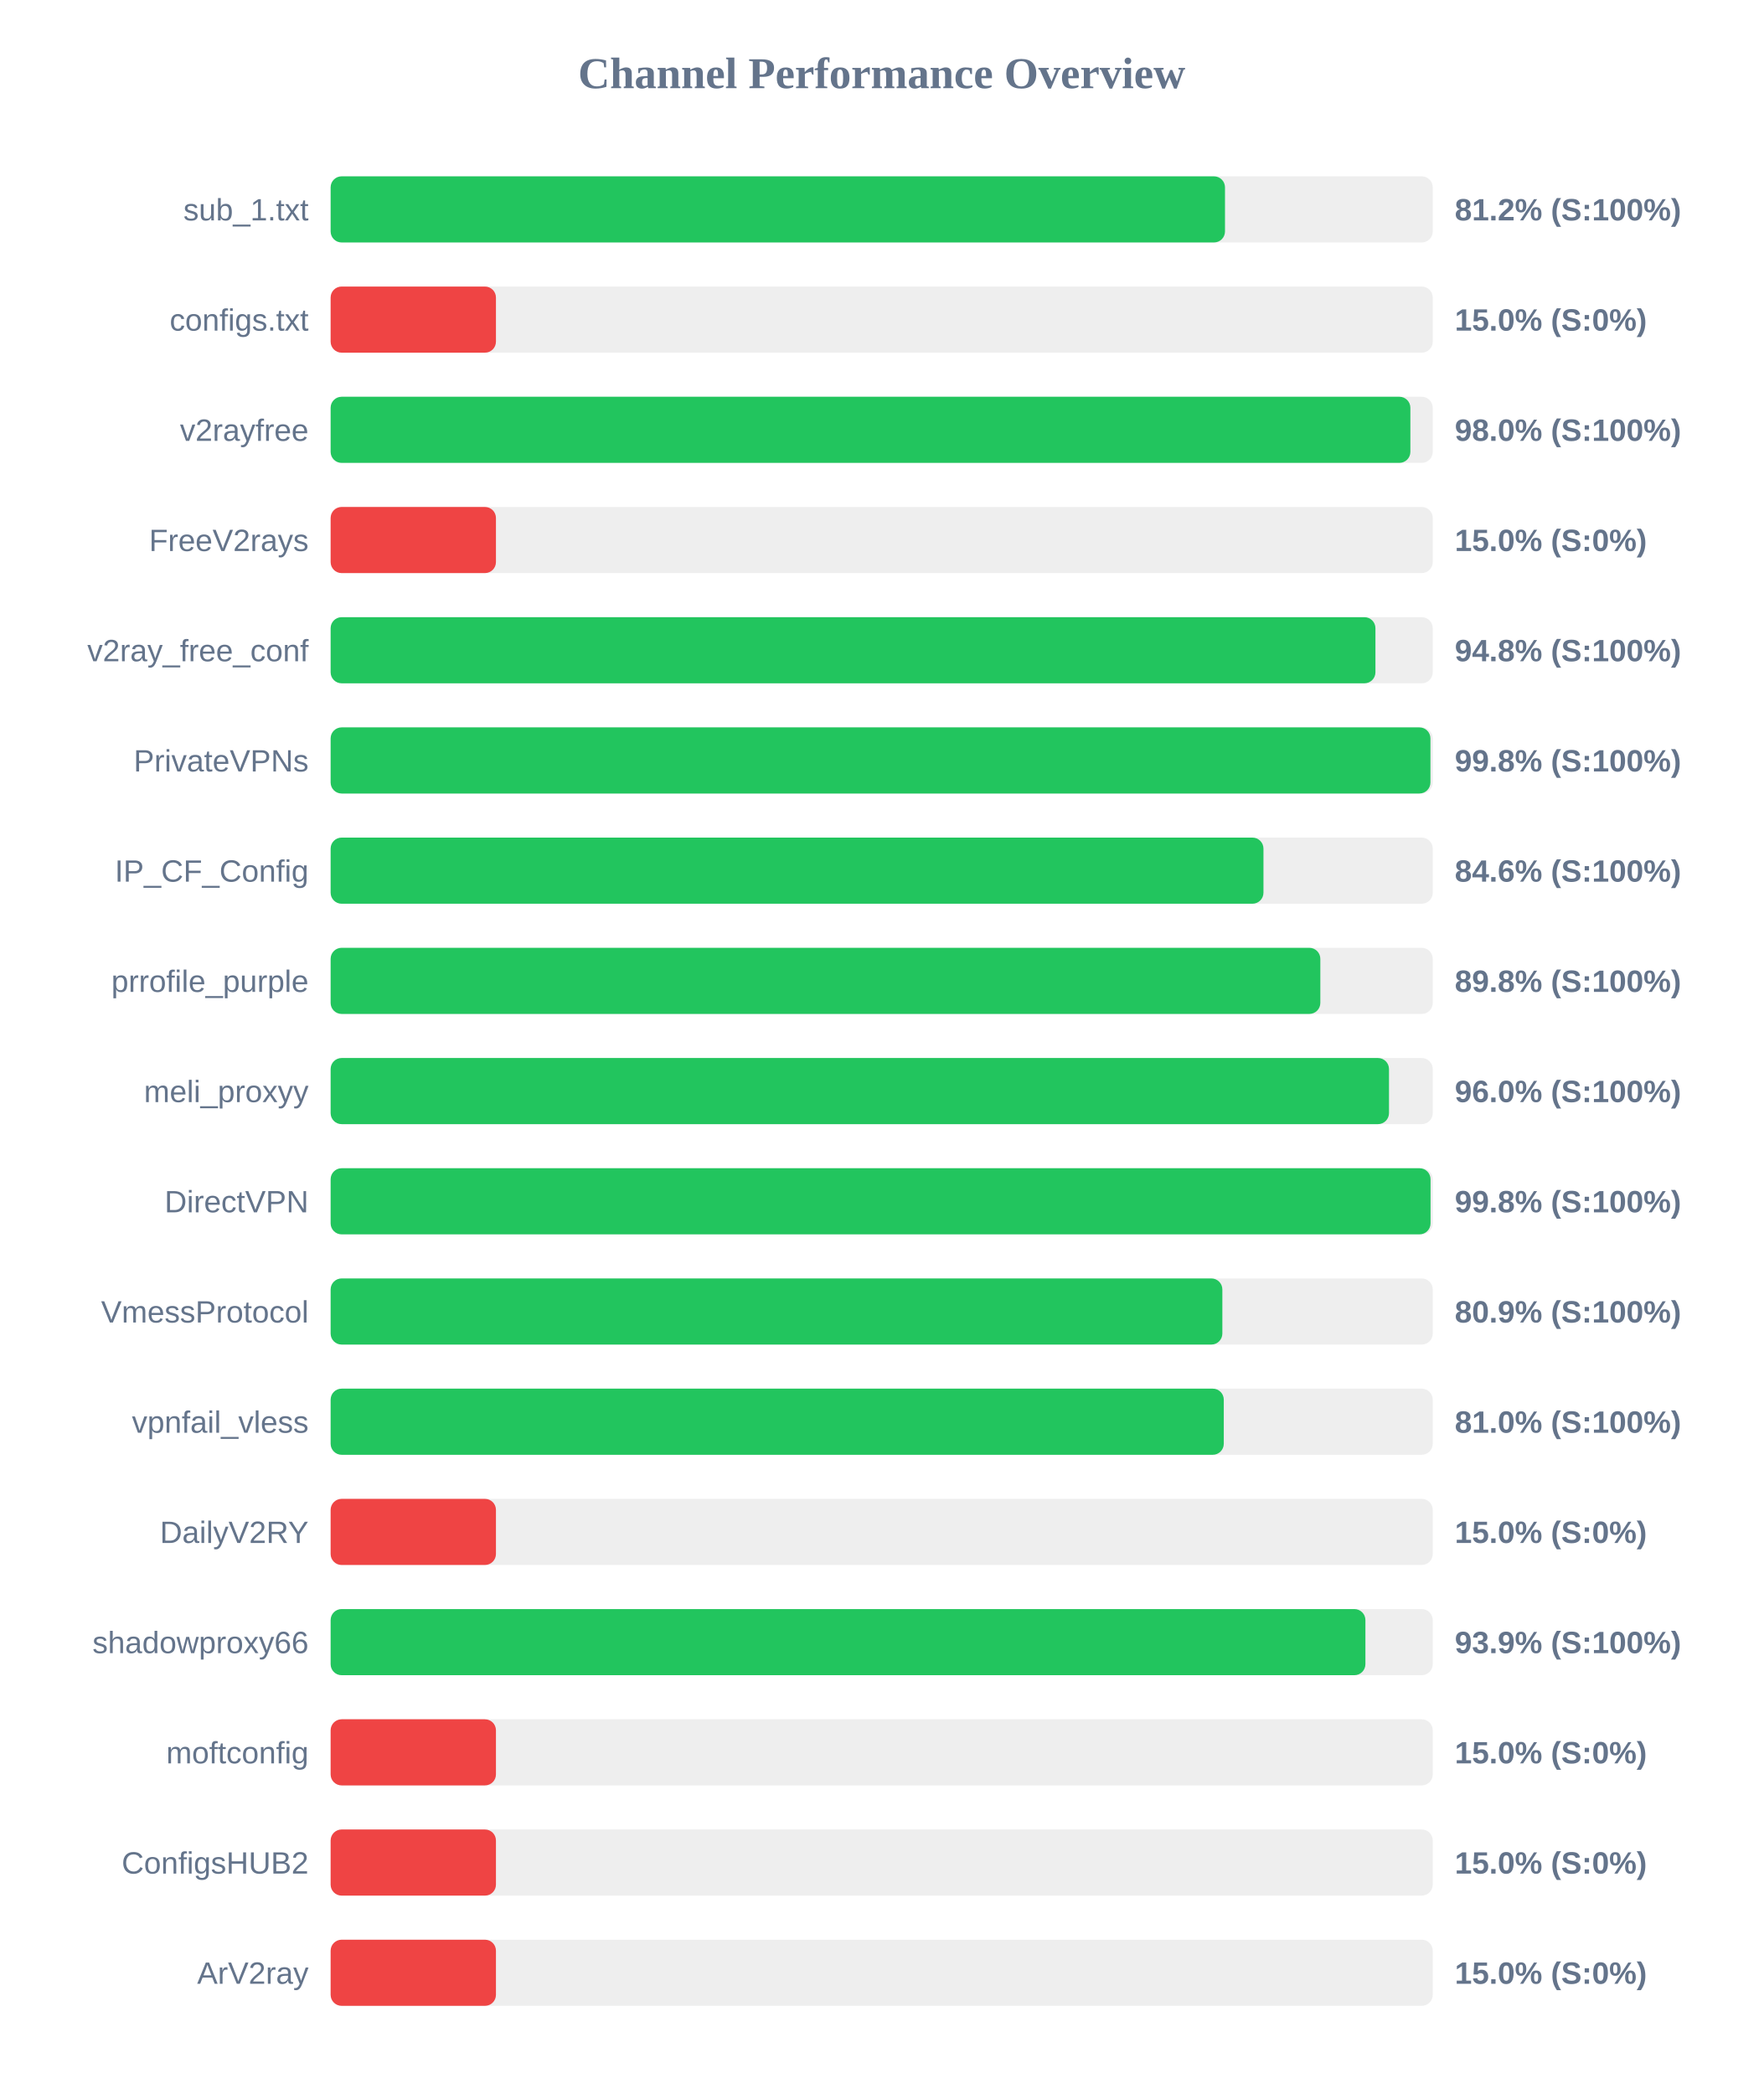
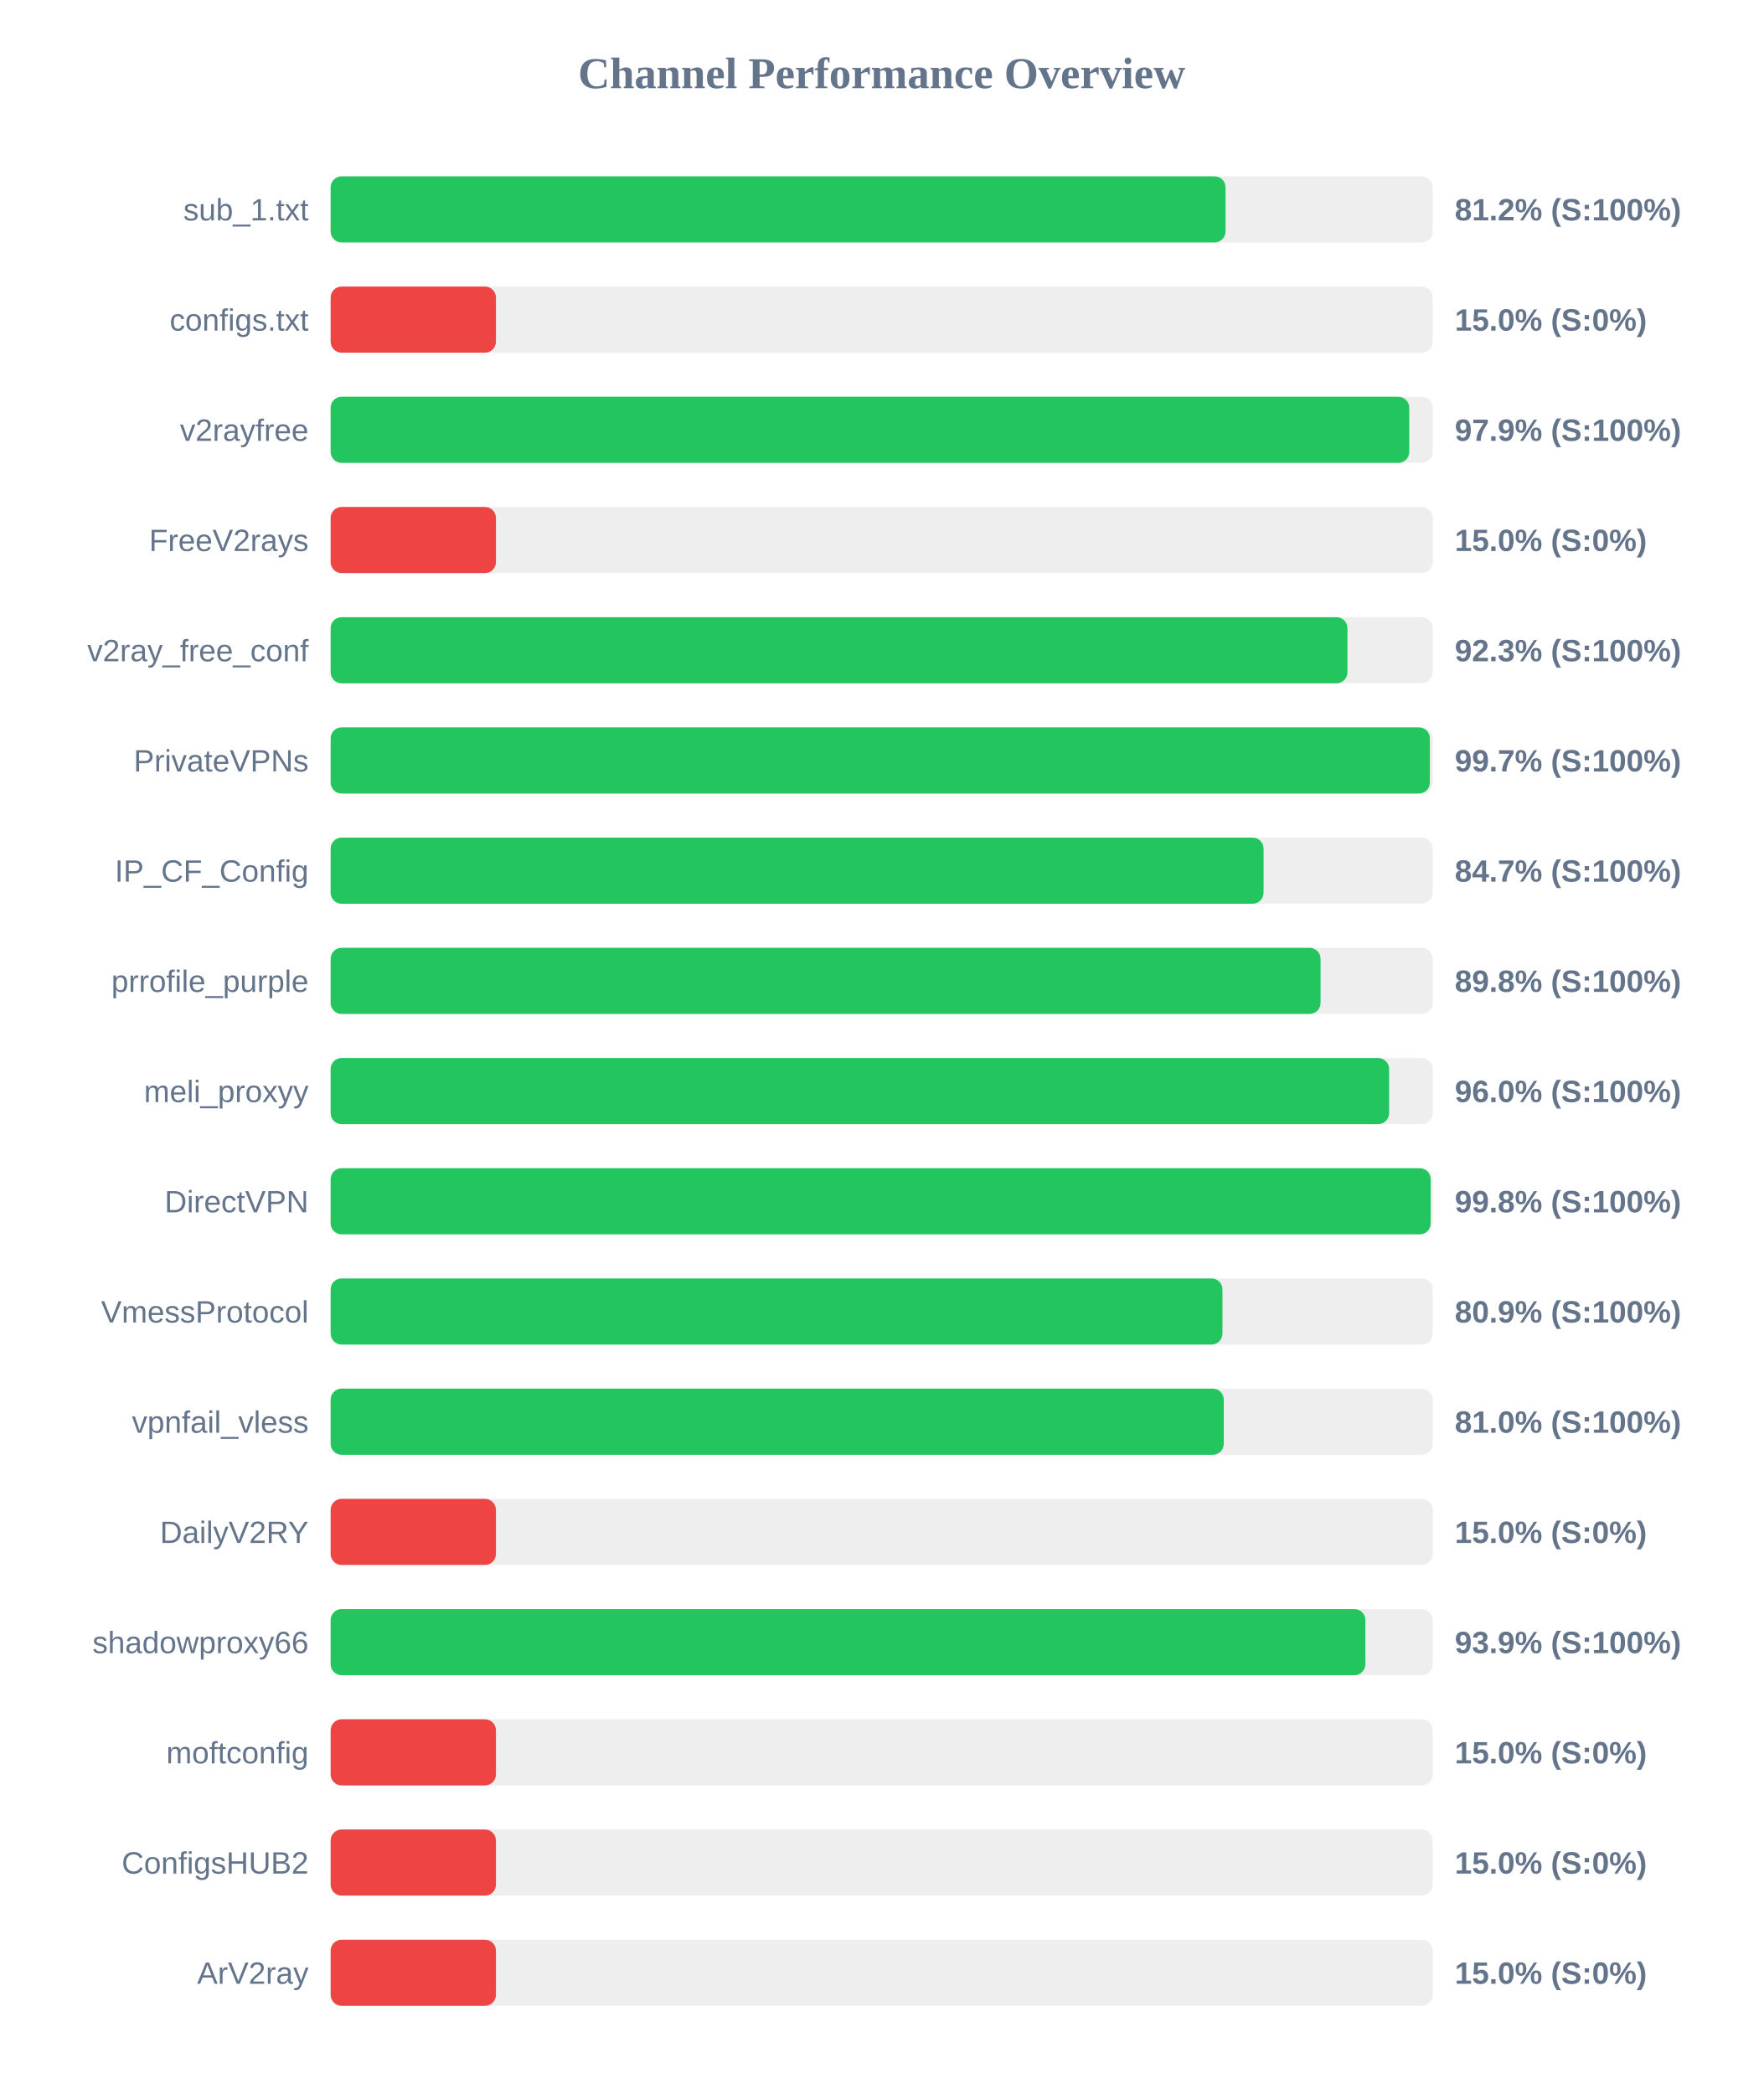
<svg xmlns="http://www.w3.org/2000/svg" width="800" height="950" version="1.1">
  <style>
        .row { font: 14px Arial; fill: #64748b; }
        .score { font: bold 14px Arial; fill: #64748b; }
    </style>
  <text x="400" y="40" text-anchor="middle" font-size="20px" font-weight="bold" fill="#64748b">Channel Performance Overview</text>
  <rect x="150" y="80" width="500" height="30" fill="#eee" rx="5" />
-   <rect x="150" y="80" width="405.75" height="30" fill="#22c55e" rx="5" />
+   <rect x="150" y="80" width="406.0" height="30" fill="#22c55e" rx="5" />
  <text x="140" y="100" text-anchor="end" class="row">sub_1.txt</text>
  <text x="660" y="100" text-anchor="start" class="score">81.2% (S:100%)</text>
  <rect x="150" y="130" width="500" height="30" fill="#eee" rx="5" />
  <rect x="150" y="130" width="75.0" height="30" fill="#ef4444" rx="5" />
  <text x="140" y="150" text-anchor="end" class="row">configs.txt</text>
  <text x="660" y="150" text-anchor="start" class="score">15.0% (S:0%)</text>
  <rect x="150" y="180" width="500" height="30" fill="#eee" rx="5" />
-   <rect x="150" y="180" width="489.85" height="30" fill="#22c55e" rx="5" />
+   <rect x="150" y="180" width="489.35" height="30" fill="#22c55e" rx="5" />
  <text x="140" y="200" text-anchor="end" class="row">v2rayfree</text>
-   <text x="660" y="200" text-anchor="start" class="score">98.0% (S:100%)</text>
+   <text x="660" y="200" text-anchor="start" class="score">97.9% (S:100%)</text>
  <rect x="150" y="230" width="500" height="30" fill="#eee" rx="5" />
  <rect x="150" y="230" width="75.0" height="30" fill="#ef4444" rx="5" />
  <text x="140" y="250" text-anchor="end" class="row">FreeV2rays</text>
  <text x="660" y="250" text-anchor="start" class="score">15.0% (S:0%)</text>
  <rect x="150" y="280" width="500" height="30" fill="#eee" rx="5" />
-   <rect x="150" y="280" width="474.0" height="30" fill="#22c55e" rx="5" />
+   <rect x="150" y="280" width="461.3" height="30" fill="#22c55e" rx="5" />
  <text x="140" y="300" text-anchor="end" class="row">v2ray_free_conf</text>
-   <text x="660" y="300" text-anchor="start" class="score">94.8% (S:100%)</text>
+   <text x="660" y="300" text-anchor="start" class="score">92.3% (S:100%)</text>
  <rect x="150" y="330" width="500" height="30" fill="#eee" rx="5" />
-   <rect x="150" y="330" width="498.95" height="30" fill="#22c55e" rx="5" />
+   <rect x="150" y="330" width="498.7" height="30" fill="#22c55e" rx="5" />
  <text x="140" y="350" text-anchor="end" class="row">PrivateVPNs</text>
-   <text x="660" y="350" text-anchor="start" class="score">99.8% (S:100%)</text>
+   <text x="660" y="350" text-anchor="start" class="score">99.7% (S:100%)</text>
  <rect x="150" y="380" width="500" height="30" fill="#eee" rx="5" />
-   <rect x="150" y="380" width="423.2" height="30" fill="#22c55e" rx="5" />
+   <rect x="150" y="380" width="423.25" height="30" fill="#22c55e" rx="5" />
  <text x="140" y="400" text-anchor="end" class="row">IP_CF_Config</text>
-   <text x="660" y="400" text-anchor="start" class="score">84.6% (S:100%)</text>
+   <text x="660" y="400" text-anchor="start" class="score">84.7% (S:100%)</text>
  <rect x="150" y="430" width="500" height="30" fill="#eee" rx="5" />
-   <rect x="150" y="430" width="449.0" height="30" fill="#22c55e" rx="5" />
+   <rect x="150" y="430" width="449.1" height="30" fill="#22c55e" rx="5" />
  <text x="140" y="450" text-anchor="end" class="row">prrofile_purple</text>
  <text x="660" y="450" text-anchor="start" class="score">89.8% (S:100%)</text>
  <rect x="150" y="480" width="500" height="30" fill="#eee" rx="5" />
-   <rect x="150" y="480" width="480.15" height="30" fill="#22c55e" rx="5" />
+   <rect x="150" y="480" width="480.2" height="30" fill="#22c55e" rx="5" />
  <text x="140" y="500" text-anchor="end" class="row">meli_proxyy</text>
  <text x="660" y="500" text-anchor="start" class="score">96.0% (S:100%)</text>
  <rect x="150" y="530" width="500" height="30" fill="#eee" rx="5" />
-   <rect x="150" y="530" width="499.0" height="30" fill="#22c55e" rx="5" />
+   <rect x="150" y="530" width="499.05" height="30" fill="#22c55e" rx="5" />
  <text x="140" y="550" text-anchor="end" class="row">DirectVPN</text>
  <text x="660" y="550" text-anchor="start" class="score">99.8% (S:100%)</text>
  <rect x="150" y="580" width="500" height="30" fill="#eee" rx="5" />
-   <rect x="150" y="580" width="404.55" height="30" fill="#22c55e" rx="5" />
+   <rect x="150" y="580" width="404.6" height="30" fill="#22c55e" rx="5" />
  <text x="140" y="600" text-anchor="end" class="row">VmessProtocol</text>
  <text x="660" y="600" text-anchor="start" class="score">80.9% (S:100%)</text>
  <rect x="150" y="630" width="500" height="30" fill="#eee" rx="5" />
  <rect x="150" y="630" width="405.2" height="30" fill="#22c55e" rx="5" />
  <text x="140" y="650" text-anchor="end" class="row">vpnfail_vless</text>
  <text x="660" y="650" text-anchor="start" class="score">81.0% (S:100%)</text>
  <rect x="150" y="680" width="500" height="30" fill="#eee" rx="5" />
  <rect x="150" y="680" width="75.0" height="30" fill="#ef4444" rx="5" />
  <text x="140" y="700" text-anchor="end" class="row">DailyV2RY</text>
  <text x="660" y="700" text-anchor="start" class="score">15.0% (S:0%)</text>
  <rect x="150" y="730" width="500" height="30" fill="#eee" rx="5" />
  <rect x="150" y="730" width="469.45" height="30" fill="#22c55e" rx="5" />
  <text x="140" y="750" text-anchor="end" class="row">shadowproxy66</text>
  <text x="660" y="750" text-anchor="start" class="score">93.9% (S:100%)</text>
  <rect x="150" y="780" width="500" height="30" fill="#eee" rx="5" />
  <rect x="150" y="780" width="75.0" height="30" fill="#ef4444" rx="5" />
  <text x="140" y="800" text-anchor="end" class="row">moftconfig</text>
  <text x="660" y="800" text-anchor="start" class="score">15.0% (S:0%)</text>
  <rect x="150" y="830" width="500" height="30" fill="#eee" rx="5" />
  <rect x="150" y="830" width="75.0" height="30" fill="#ef4444" rx="5" />
  <text x="140" y="850" text-anchor="end" class="row">ConfigsHUB2</text>
  <text x="660" y="850" text-anchor="start" class="score">15.0% (S:0%)</text>
  <rect x="150" y="880" width="500" height="30" fill="#eee" rx="5" />
  <rect x="150" y="880" width="75.0" height="30" fill="#ef4444" rx="5" />
  <text x="140" y="900" text-anchor="end" class="row">ArV2ray</text>
  <text x="660" y="900" text-anchor="start" class="score">15.0% (S:0%)</text>
</svg>
